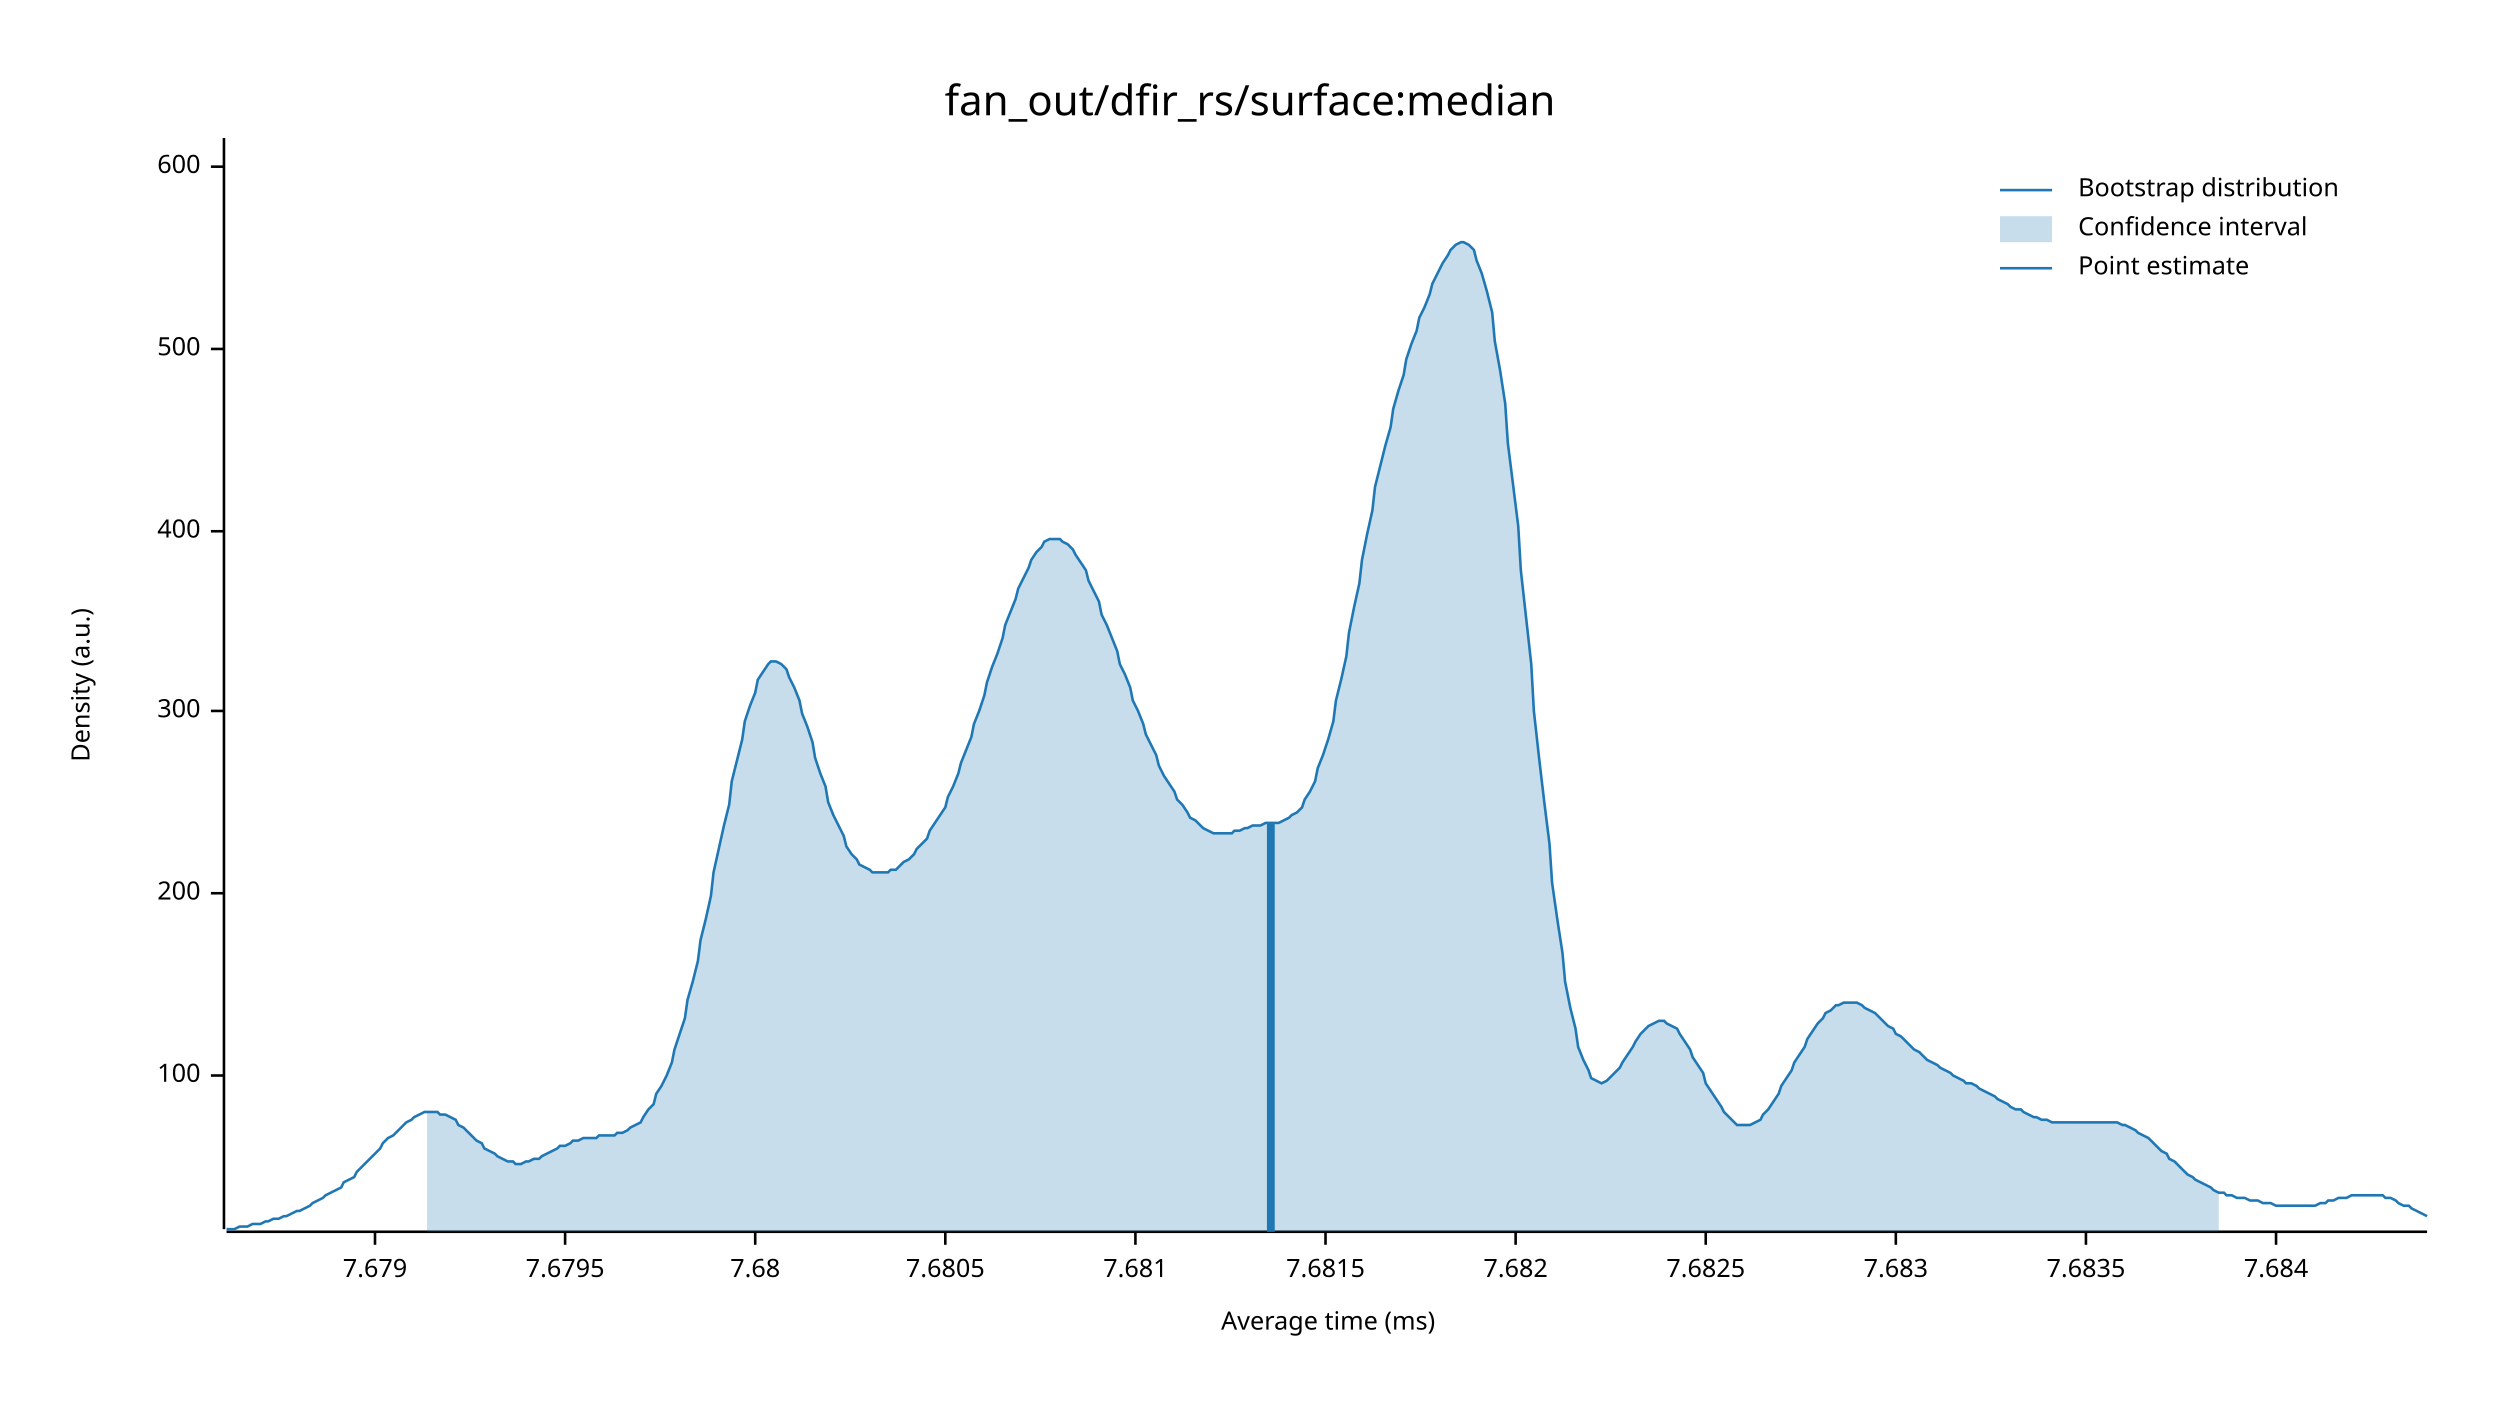
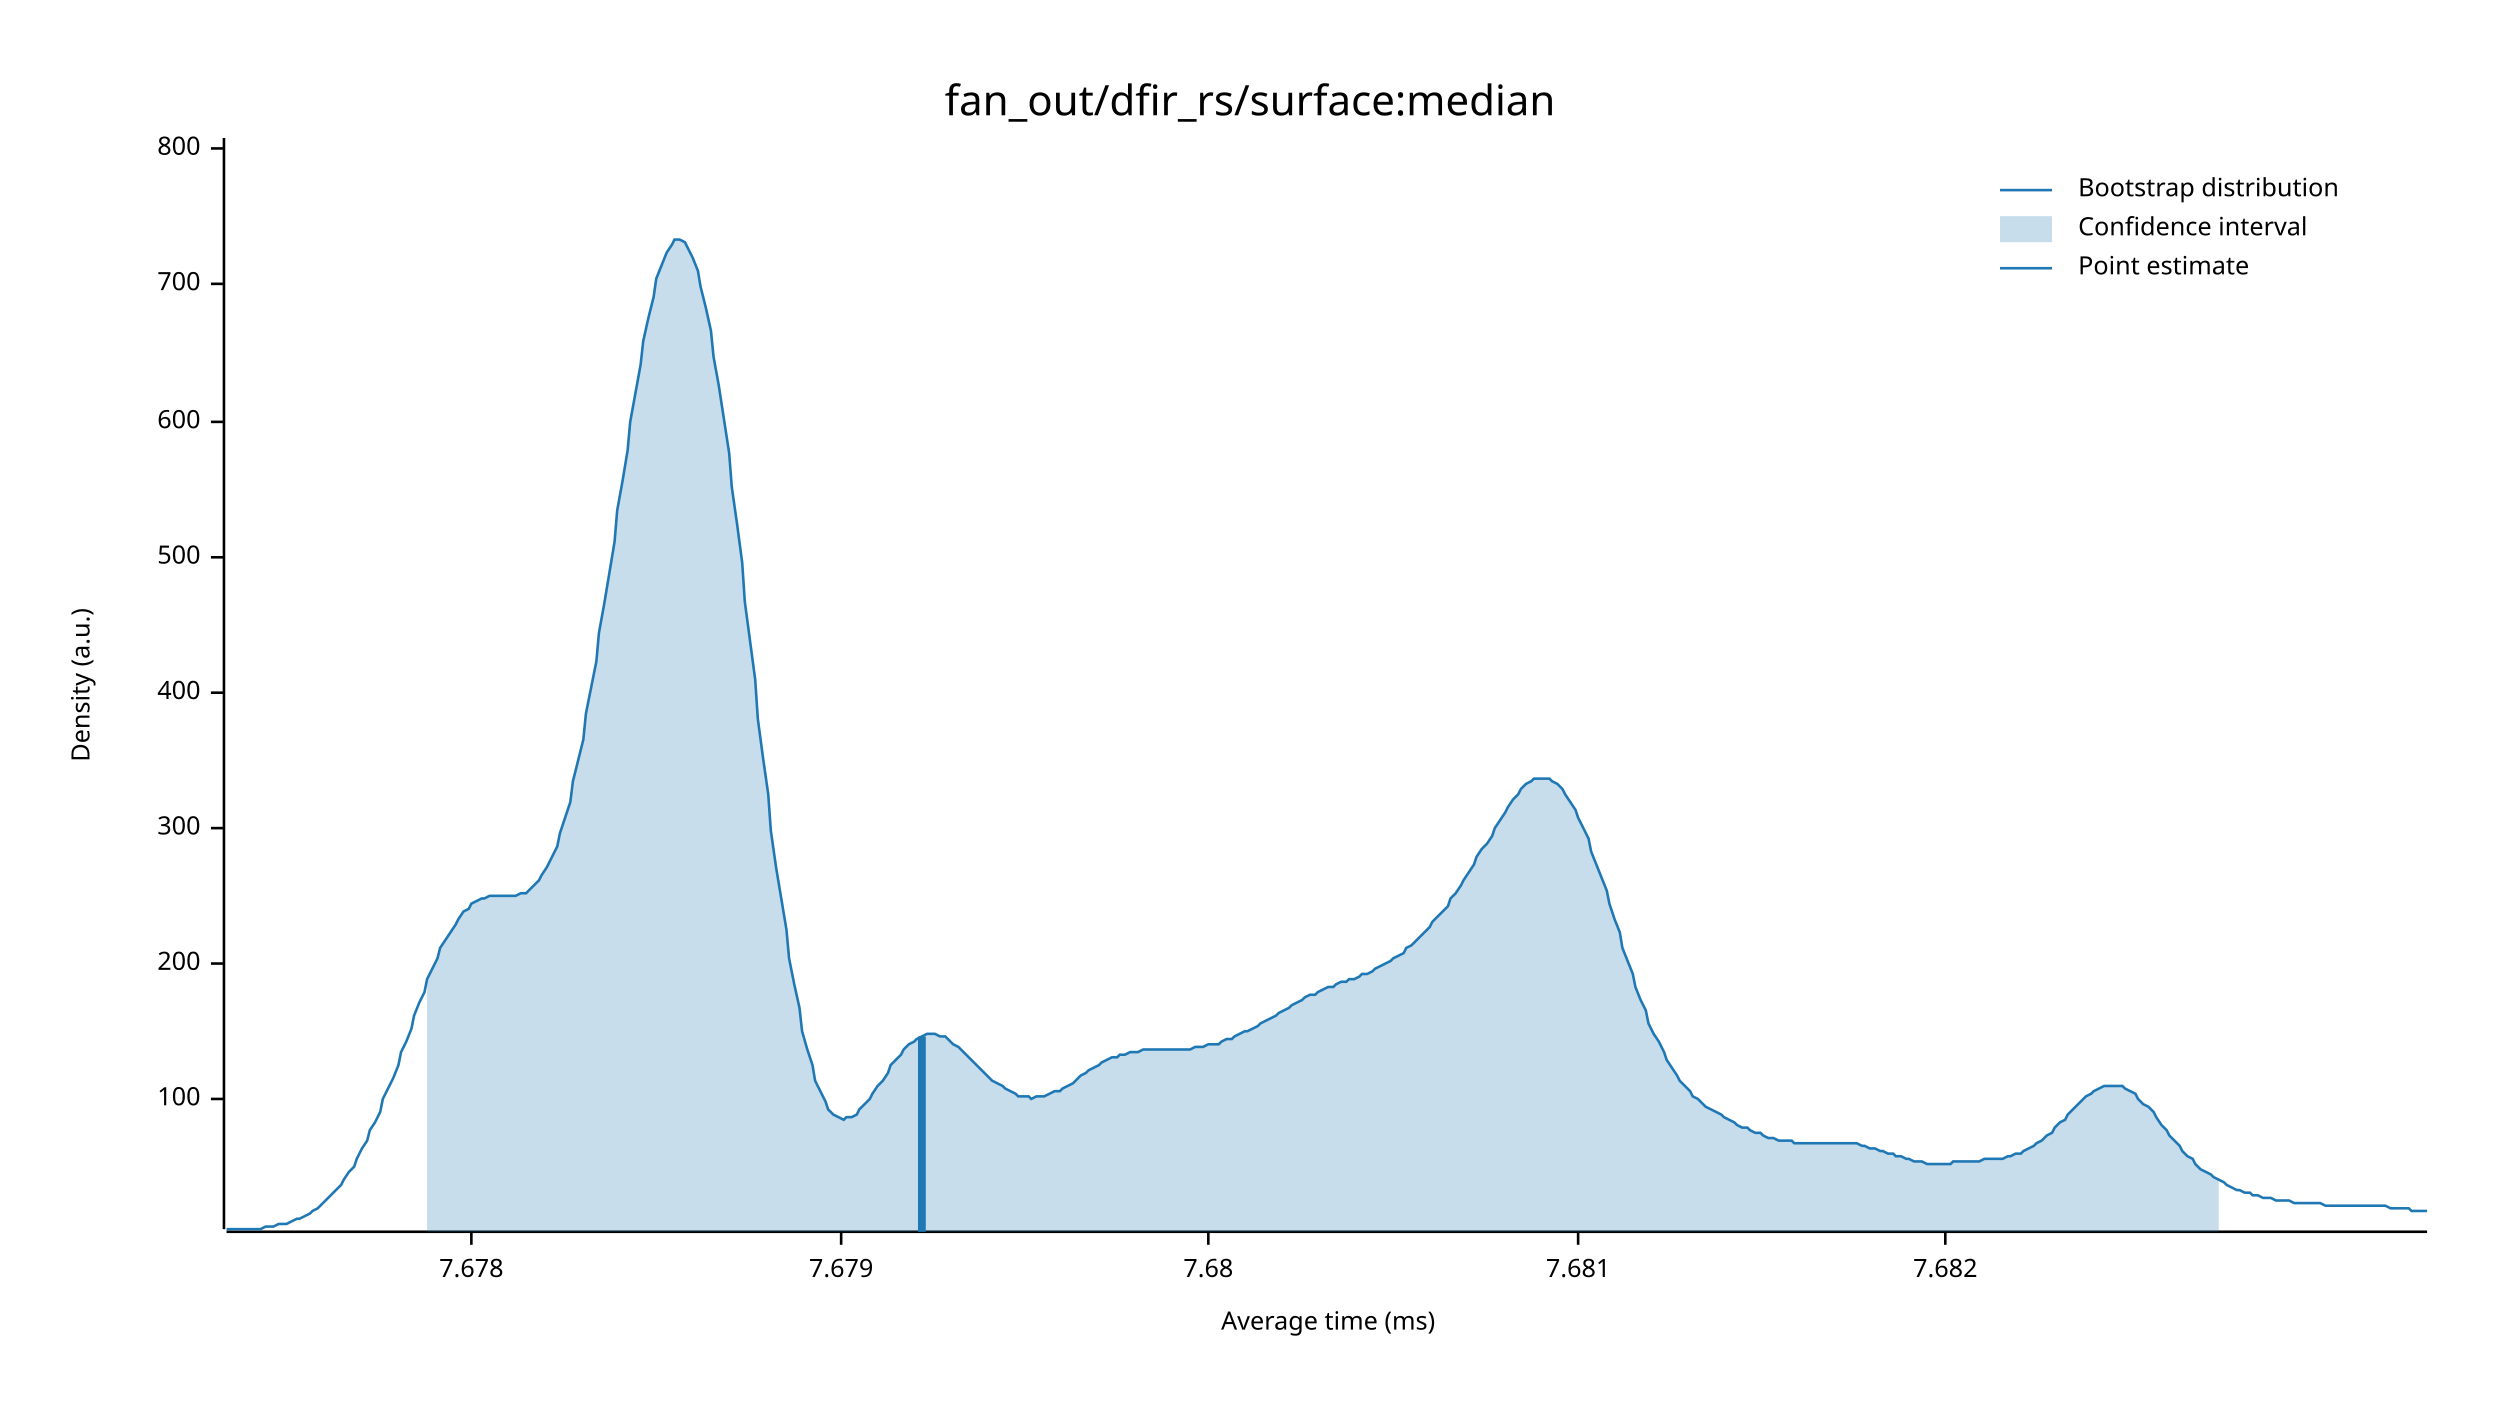
<svg xmlns="http://www.w3.org/2000/svg" width="960" height="540" viewBox="0 0 960 540">
  <text x="480" y="32" dy="0.76em" text-anchor="middle" font-family="sans-serif" font-size="16.129" opacity="1" fill="#000000">
fan_out/dfir_rs/surface:median
</text>
  <text x="27" y="263" dy="0.76em" text-anchor="middle" font-family="sans-serif" font-size="9.677" opacity="1" fill="#000000" transform="rotate(270, 27, 263)">
Density (a.u.)
</text>
  <text x="510" y="513" dy="-0.5ex" text-anchor="middle" font-family="sans-serif" font-size="9.677" opacity="1" fill="#000000">
Average time (ms)
</text>
  <polyline fill="none" opacity="1" stroke="#000000" stroke-width="1" points="86,53 86,472 " />
-   <text x="77" y="413" dy="0.5ex" text-anchor="end" font-family="sans-serif" font-size="9.677" opacity="1" fill="#000000">
+   <text x="77" y="422" dy="0.5ex" text-anchor="end" font-family="sans-serif" font-size="9.677" opacity="1" fill="#000000">
100
</text>
-   <polyline fill="none" opacity="1" stroke="#000000" stroke-width="1" points="81,413 86,413 " />
-   <text x="77" y="343" dy="0.5ex" text-anchor="end" font-family="sans-serif" font-size="9.677" opacity="1" fill="#000000">
+   <polyline fill="none" opacity="1" stroke="#000000" stroke-width="1" points="81,422 86,422 " />
+   <text x="77" y="370" dy="0.5ex" text-anchor="end" font-family="sans-serif" font-size="9.677" opacity="1" fill="#000000">
200
</text>
-   <polyline fill="none" opacity="1" stroke="#000000" stroke-width="1" points="81,343 86,343 " />
-   <text x="77" y="273" dy="0.5ex" text-anchor="end" font-family="sans-serif" font-size="9.677" opacity="1" fill="#000000">
+   <polyline fill="none" opacity="1" stroke="#000000" stroke-width="1" points="81,370 86,370 " />
+   <text x="77" y="318" dy="0.5ex" text-anchor="end" font-family="sans-serif" font-size="9.677" opacity="1" fill="#000000">
300
</text>
-   <polyline fill="none" opacity="1" stroke="#000000" stroke-width="1" points="81,273 86,273 " />
-   <text x="77" y="204" dy="0.5ex" text-anchor="end" font-family="sans-serif" font-size="9.677" opacity="1" fill="#000000">
+   <polyline fill="none" opacity="1" stroke="#000000" stroke-width="1" points="81,318 86,318 " />
+   <text x="77" y="266" dy="0.5ex" text-anchor="end" font-family="sans-serif" font-size="9.677" opacity="1" fill="#000000">
400
</text>
-   <polyline fill="none" opacity="1" stroke="#000000" stroke-width="1" points="81,204 86,204 " />
-   <text x="77" y="134" dy="0.5ex" text-anchor="end" font-family="sans-serif" font-size="9.677" opacity="1" fill="#000000">
+   <polyline fill="none" opacity="1" stroke="#000000" stroke-width="1" points="81,266 86,266 " />
+   <text x="77" y="214" dy="0.5ex" text-anchor="end" font-family="sans-serif" font-size="9.677" opacity="1" fill="#000000">
500
</text>
-   <polyline fill="none" opacity="1" stroke="#000000" stroke-width="1" points="81,134 86,134 " />
-   <text x="77" y="64" dy="0.5ex" text-anchor="end" font-family="sans-serif" font-size="9.677" opacity="1" fill="#000000">
+   <polyline fill="none" opacity="1" stroke="#000000" stroke-width="1" points="81,214 86,214 " />
+   <text x="77" y="162" dy="0.5ex" text-anchor="end" font-family="sans-serif" font-size="9.677" opacity="1" fill="#000000">
600
</text>
-   <polyline fill="none" opacity="1" stroke="#000000" stroke-width="1" points="81,64 86,64 " />
+   <polyline fill="none" opacity="1" stroke="#000000" stroke-width="1" points="81,162 86,162 " />
+   <text x="77" y="109" dy="0.5ex" text-anchor="end" font-family="sans-serif" font-size="9.677" opacity="1" fill="#000000">
+ 700
+ </text>
+   <polyline fill="none" opacity="1" stroke="#000000" stroke-width="1" points="81,109 86,109 " />
+   <text x="77" y="57" dy="0.5ex" text-anchor="end" font-family="sans-serif" font-size="9.677" opacity="1" fill="#000000">
+ 800
+ </text>
+   <polyline fill="none" opacity="1" stroke="#000000" stroke-width="1" points="81,57 86,57 " />
  <polyline fill="none" opacity="1" stroke="#000000" stroke-width="1" points="87,473 932,473 " />
-   <text x="144" y="483" dy="0.76em" text-anchor="middle" font-family="sans-serif" font-size="9.677" opacity="1" fill="#000000">
+   <text x="181" y="483" dy="0.76em" text-anchor="middle" font-family="sans-serif" font-size="9.677" opacity="1" fill="#000000">
+ 7.678
+ </text>
+   <polyline fill="none" opacity="1" stroke="#000000" stroke-width="1" points="181,473 181,478 " />
+   <text x="323" y="483" dy="0.76em" text-anchor="middle" font-family="sans-serif" font-size="9.677" opacity="1" fill="#000000">
7.679
</text>
-   <polyline fill="none" opacity="1" stroke="#000000" stroke-width="1" points="144,473 144,478 " />
-   <text x="217" y="483" dy="0.76em" text-anchor="middle" font-family="sans-serif" font-size="9.677" opacity="1" fill="#000000">
- 7.6795
- </text>
-   <polyline fill="none" opacity="1" stroke="#000000" stroke-width="1" points="217,473 217,478 " />
-   <text x="290" y="483" dy="0.76em" text-anchor="middle" font-family="sans-serif" font-size="9.677" opacity="1" fill="#000000">
+   <polyline fill="none" opacity="1" stroke="#000000" stroke-width="1" points="323,473 323,478 " />
+   <text x="464" y="483" dy="0.76em" text-anchor="middle" font-family="sans-serif" font-size="9.677" opacity="1" fill="#000000">
7.68
</text>
-   <polyline fill="none" opacity="1" stroke="#000000" stroke-width="1" points="290,473 290,478 " />
-   <text x="363" y="483" dy="0.76em" text-anchor="middle" font-family="sans-serif" font-size="9.677" opacity="1" fill="#000000">
- 7.6805
- </text>
-   <polyline fill="none" opacity="1" stroke="#000000" stroke-width="1" points="363,473 363,478 " />
-   <text x="436" y="483" dy="0.76em" text-anchor="middle" font-family="sans-serif" font-size="9.677" opacity="1" fill="#000000">
+   <polyline fill="none" opacity="1" stroke="#000000" stroke-width="1" points="464,473 464,478 " />
+   <text x="606" y="483" dy="0.76em" text-anchor="middle" font-family="sans-serif" font-size="9.677" opacity="1" fill="#000000">
7.681
</text>
-   <polyline fill="none" opacity="1" stroke="#000000" stroke-width="1" points="436,473 436,478 " />
-   <text x="509" y="483" dy="0.76em" text-anchor="middle" font-family="sans-serif" font-size="9.677" opacity="1" fill="#000000">
- 7.6815
- </text>
-   <polyline fill="none" opacity="1" stroke="#000000" stroke-width="1" points="509,473 509,478 " />
-   <text x="582" y="483" dy="0.76em" text-anchor="middle" font-family="sans-serif" font-size="9.677" opacity="1" fill="#000000">
+   <polyline fill="none" opacity="1" stroke="#000000" stroke-width="1" points="606,473 606,478 " />
+   <text x="747" y="483" dy="0.76em" text-anchor="middle" font-family="sans-serif" font-size="9.677" opacity="1" fill="#000000">
7.682
</text>
-   <polyline fill="none" opacity="1" stroke="#000000" stroke-width="1" points="582,473 582,478 " />
-   <text x="655" y="483" dy="0.76em" text-anchor="middle" font-family="sans-serif" font-size="9.677" opacity="1" fill="#000000">
- 7.6825
- </text>
-   <polyline fill="none" opacity="1" stroke="#000000" stroke-width="1" points="655,473 655,478 " />
-   <text x="728" y="483" dy="0.76em" text-anchor="middle" font-family="sans-serif" font-size="9.677" opacity="1" fill="#000000">
- 7.683
- </text>
-   <polyline fill="none" opacity="1" stroke="#000000" stroke-width="1" points="728,473 728,478 " />
-   <text x="801" y="483" dy="0.76em" text-anchor="middle" font-family="sans-serif" font-size="9.677" opacity="1" fill="#000000">
- 7.6835
- </text>
-   <polyline fill="none" opacity="1" stroke="#000000" stroke-width="1" points="801,473 801,478 " />
-   <text x="874" y="483" dy="0.76em" text-anchor="middle" font-family="sans-serif" font-size="9.677" opacity="1" fill="#000000">
- 7.684
- </text>
-   <polyline fill="none" opacity="1" stroke="#000000" stroke-width="1" points="874,473 874,478 " />
-   <polyline fill="none" opacity="1" stroke="#1F78B4" stroke-width="1" points="87,472 88,472 90,472 92,471 93,471 95,471 97,470 98,470 100,470 102,469 103,469 105,468 107,468 109,467 110,467 112,466 114,465 115,465 117,464 119,463 120,462 122,461 124,460 125,459 127,458 129,457 131,456 132,454 134,453 136,452 137,450 139,448 141,446 142,445 144,443 146,441 147,439 149,437 151,436 153,434 154,433 156,431 158,430 159,429 161,428 163,427 164,427 166,427 168,427 169,428 171,428 173,429 175,430 176,432 178,433 180,435 181,436 183,438 185,439 186,441 188,442 190,443 191,444 193,445 195,446 197,446 198,447 200,447 202,446 203,446 205,445 207,445 208,444 210,443 212,442 214,441 215,440 217,440 219,439 220,438 222,438 224,437 225,437 227,437 229,437 230,436 232,436 234,436 236,436 237,435 239,435 241,434 242,433 244,432 246,431 247,429 249,426 251,424 252,420 254,417 256,413 258,408 259,403 261,397 263,391 264,384 266,377 268,369 269,361 271,353 273,344 274,335 276,326 278,317 280,309 281,300 283,292 285,284 286,277 288,271 290,266 291,261 293,258 295,255 296,254 298,254 300,255 302,257 303,260 305,264 307,269 308,274 310,279 312,285 313,291 315,297 317,302 318,308 320,313 322,317 324,321 325,325 327,328 329,330 330,332 332,333 334,334 335,335 337,335 339,335 341,335 342,334 344,334 346,332 347,331 349,330 351,328 352,326 354,324 356,322 357,319 359,316 361,313 363,310 364,306 366,302 368,297 369,293 371,288 373,283 374,278 376,273 378,267 379,262 381,256 383,251 385,245 386,240 388,235 390,230 391,226 393,222 395,218 396,215 398,212 400,210 401,208 403,207 405,207 407,207 408,208 410,209 412,211 413,213 415,216 417,219 418,223 420,227 422,231 423,236 425,240 427,245 429,250 430,255 432,259 434,264 435,269 437,273 439,278 440,282 442,286 444,290 445,294 447,298 449,301 451,304 452,307 454,309 456,312 457,314 459,315 461,317 462,318 464,319 466,320 468,320 469,320 471,320 473,320 474,319 476,319 478,318 479,318 481,317 483,317 484,317 486,316 488,316 490,316 491,316 493,315 495,314 496,313 498,312 500,310 501,307 503,304 505,300 506,295 508,290 510,284 512,277 513,269 515,261 517,252 518,243 520,233 522,224 523,215 525,205 527,196 528,187 530,179 532,171 534,164 535,157 537,150 539,144 540,138 542,132 544,127 545,122 547,118 549,113 550,109 552,105 554,101 556,98 557,96 559,94 561,93 562,93 564,94 566,96 567,100 569,105 571,112 573,120 574,131 576,142 578,155 579,170 581,186 583,202 584,219 586,237 588,255 589,273 591,291 593,308 595,324 596,339 598,353 600,366 601,377 603,387 605,395 606,402 608,407 610,411 611,414 613,415 615,416 617,415 618,414 620,412 622,410 623,408 625,405 627,402 628,400 630,397 632,395 633,394 635,393 637,392 639,392 640,393 642,394 644,395 645,397 647,400 649,403 650,406 652,409 654,412 655,416 657,419 659,422 661,425 662,427 664,429 666,431 667,432 669,432 671,432 672,432 674,431 676,430 677,428 679,426 681,423 683,420 684,417 686,414 688,411 689,408 691,405 693,402 694,399 696,396 698,393 700,391 701,389 703,388 705,386 706,386 708,385 710,385 711,385 713,385 715,386 716,387 718,388 720,389 722,391 723,392 725,394 727,395 728,397 730,398 732,400 733,401 735,403 737,404 738,405 740,407 742,408 744,409 745,410 747,411 749,412 750,413 752,414 754,415 755,416 757,416 759,417 760,418 762,419 764,420 766,421 767,422 769,423 771,424 772,425 774,426 776,426 777,427 779,428 781,429 782,429 784,430 786,430 788,431 789,431 791,431 793,431 794,431 796,431 798,431 799,431 801,431 803,431 804,431 806,431 808,431 810,431 811,431 813,431 815,432 816,432 818,433 820,434 821,435 823,436 825,437 827,439 828,440 830,442 832,443 833,445 835,446 837,448 838,449 840,451 842,452 843,453 845,454 847,455 849,456 850,457 852,458 854,458 855,459 857,459 859,460 860,460 862,460 864,461 865,461 867,461 869,462 871,462 872,462 874,463 876,463 877,463 879,463 881,463 882,463 884,463 886,463 887,463 889,463 891,462 893,462 894,461 896,461 898,460 899,460 901,460 903,459 904,459 906,459 908,459 909,459 911,459 913,459 915,459 916,460 918,460 920,461 921,462 923,463 925,463 926,464 928,465 930,466 932,467 " />
-   <polygon opacity="0.25" fill="#1F78B4" points="164,427 166,427 168,427 169,428 171,428 173,429 175,430 176,432 178,433 180,435 181,436 183,438 185,439 186,441 188,442 190,443 191,444 193,445 195,446 197,446 198,447 200,447 202,446 203,446 205,445 207,445 208,444 210,443 212,442 214,441 215,440 217,440 219,439 220,438 222,438 224,437 225,437 227,437 229,437 230,436 232,436 234,436 236,436 237,435 239,435 241,434 242,433 244,432 246,431 247,429 249,426 251,424 252,420 254,417 256,413 258,408 259,403 261,397 263,391 264,384 266,377 268,369 269,361 271,353 273,344 274,335 276,326 278,317 280,309 281,300 283,292 285,284 286,277 288,271 290,266 291,261 293,258 295,255 296,254 298,254 300,255 302,257 303,260 305,264 307,269 308,274 310,279 312,285 313,291 315,297 317,302 318,308 320,313 322,317 324,321 325,325 327,328 329,330 330,332 332,333 334,334 335,335 337,335 339,335 341,335 342,334 344,334 346,332 347,331 349,330 351,328 352,326 354,324 356,322 357,319 359,316 361,313 363,310 364,306 366,302 368,297 369,293 371,288 373,283 374,278 376,273 378,267 379,262 381,256 383,251 385,245 386,240 388,235 390,230 391,226 393,222 395,218 396,215 398,212 400,210 401,208 403,207 405,207 407,207 408,208 410,209 412,211 413,213 415,216 417,219 418,223 420,227 422,231 423,236 425,240 427,245 429,250 430,255 432,259 434,264 435,269 437,273 439,278 440,282 442,286 444,290 445,294 447,298 449,301 451,304 452,307 454,309 456,312 457,314 459,315 461,317 462,318 464,319 466,320 468,320 469,320 471,320 473,320 474,319 476,319 478,318 479,318 481,317 483,317 484,317 486,316 488,316 490,316 491,316 493,315 495,314 496,313 498,312 500,310 501,307 503,304 505,300 506,295 508,290 510,284 512,277 513,269 515,261 517,252 518,243 520,233 522,224 523,215 525,205 527,196 528,187 530,179 532,171 534,164 535,157 537,150 539,144 540,138 542,132 544,127 545,122 547,118 549,113 550,109 552,105 554,101 556,98 557,96 559,94 561,93 562,93 564,94 566,96 567,100 569,105 571,112 573,120 574,131 576,142 578,155 579,170 581,186 583,202 584,219 586,237 588,255 589,273 591,291 593,308 595,324 596,339 598,353 600,366 601,377 603,387 605,395 606,402 608,407 610,411 611,414 613,415 615,416 617,415 618,414 620,412 622,410 623,408 625,405 627,402 628,400 630,397 632,395 633,394 635,393 637,392 639,392 640,393 642,394 644,395 645,397 647,400 649,403 650,406 652,409 654,412 655,416 657,419 659,422 661,425 662,427 664,429 666,431 667,432 669,432 671,432 672,432 674,431 676,430 677,428 679,426 681,423 683,420 684,417 686,414 688,411 689,408 691,405 693,402 694,399 696,396 698,393 700,391 701,389 703,388 705,386 706,386 708,385 710,385 711,385 713,385 715,386 716,387 718,388 720,389 722,391 723,392 725,394 727,395 728,397 730,398 732,400 733,401 735,403 737,404 738,405 740,407 742,408 744,409 745,410 747,411 749,412 750,413 752,414 754,415 755,416 757,416 759,417 760,418 762,419 764,420 766,421 767,422 769,423 771,424 772,425 774,426 776,426 777,427 779,428 781,429 782,429 784,430 786,430 788,431 789,431 791,431 793,431 794,431 796,431 798,431 799,431 801,431 803,431 804,431 806,431 808,431 810,431 811,431 813,431 815,432 816,432 818,433 820,434 821,435 823,436 825,437 827,439 828,440 830,442 832,443 833,445 835,446 837,448 838,449 840,451 842,452 843,453 845,454 847,455 849,456 850,457 852,458 852,473 164,473 " />
-   <polyline fill="none" opacity="1" stroke="#1F78B4" stroke-width="3" points="488,473 488,316 " />
+   <polyline fill="none" opacity="1" stroke="#000000" stroke-width="1" points="747,473 747,478 " />
+   <polyline fill="none" opacity="1" stroke="#1F78B4" stroke-width="1" points="87,472 88,472 90,472 92,472 93,472 95,472 97,472 98,472 100,472 102,471 103,471 105,471 107,470 109,470 110,470 112,469 114,468 115,468 117,467 119,466 120,465 122,464 124,462 125,461 127,459 129,457 131,455 132,453 134,450 136,448 137,445 139,441 141,438 142,434 144,431 146,427 147,422 149,418 151,414 153,409 154,404 156,400 158,395 159,390 161,385 163,381 164,376 166,372 168,368 169,364 171,361 173,358 175,355 176,353 178,350 180,349 181,347 183,346 185,345 186,345 188,344 190,344 191,344 193,344 195,344 197,344 198,344 200,343 202,343 203,342 205,340 207,338 208,336 210,333 212,329 214,325 215,320 217,314 219,308 220,300 222,292 224,284 225,274 227,264 229,254 230,243 232,232 234,220 236,208 237,196 239,185 241,173 242,162 244,151 246,140 247,131 249,122 251,114 252,107 254,102 256,97 258,94 259,92 261,92 263,93 264,95 266,99 268,104 269,110 271,118 273,127 274,137 276,148 278,161 280,174 281,187 283,201 285,216 286,231 288,246 290,261 291,276 293,291 295,305 296,319 298,333 300,345 302,357 303,368 305,378 307,387 308,396 310,403 312,409 313,415 315,419 317,423 318,426 320,428 322,429 324,430 325,429 327,429 329,428 330,426 332,424 334,422 335,420 337,417 339,415 341,412 342,409 344,407 346,405 347,403 349,401 351,400 352,399 354,398 356,397 357,397 359,397 361,398 363,398 364,399 366,401 368,402 369,403 371,405 373,407 374,408 376,410 378,412 379,413 381,415 383,416 385,417 386,418 388,419 390,420 391,421 393,421 395,421 396,422 398,421 400,421 401,421 403,420 405,419 407,419 408,418 410,417 412,416 413,415 415,413 417,412 418,411 420,410 422,409 423,408 425,407 427,406 429,406 430,405 432,405 434,404 435,404 437,404 439,403 440,403 442,403 444,403 445,403 447,403 449,403 451,403 452,403 454,403 456,403 457,403 459,402 461,402 462,402 464,401 466,401 468,401 469,400 471,399 473,399 474,398 476,397 478,396 479,396 481,395 483,394 484,393 486,392 488,391 490,390 491,389 493,388 495,387 496,386 498,385 500,384 501,383 503,382 505,382 506,381 508,380 510,379 512,379 513,378 515,377 517,377 518,376 520,376 522,375 523,374 525,374 527,373 528,372 530,371 532,370 534,369 535,368 537,367 539,366 540,364 542,363 544,361 545,360 547,358 549,356 550,354 552,352 554,350 556,348 557,345 559,343 561,340 562,338 564,335 566,332 567,329 569,326 571,324 573,321 574,318 576,315 578,312 579,310 581,307 583,305 584,303 586,301 588,300 589,299 591,299 593,299 595,299 596,300 598,301 600,303 601,305 603,308 605,311 606,314 608,318 610,322 611,327 613,332 615,337 617,342 618,347 620,353 622,358 623,364 625,369 627,374 628,379 630,384 632,388 633,393 635,397 637,400 639,404 640,407 642,410 644,413 645,415 647,417 649,419 650,421 652,422 654,424 655,425 657,426 659,427 661,428 662,429 664,430 666,431 667,432 669,433 671,433 672,434 674,435 676,435 677,436 679,437 681,437 683,438 684,438 686,438 688,438 689,439 691,439 693,439 694,439 696,439 698,439 700,439 701,439 703,439 705,439 706,439 708,439 710,439 711,439 713,439 715,440 716,440 718,441 720,441 722,442 723,442 725,443 727,443 728,444 730,444 732,445 733,445 735,446 737,446 738,446 740,447 742,447 744,447 745,447 747,447 749,447 750,446 752,446 754,446 755,446 757,446 759,446 760,446 762,445 764,445 766,445 767,445 769,445 771,444 772,444 774,443 776,443 777,442 779,441 781,440 782,439 784,438 786,436 788,435 789,433 791,431 793,430 794,428 796,426 798,424 799,423 801,421 803,420 804,419 806,418 808,417 810,417 811,417 813,417 815,417 816,418 818,419 820,420 821,422 823,424 825,425 827,427 828,429 830,432 832,434 833,436 835,438 837,440 838,442 840,444 842,445 843,447 845,449 847,450 849,451 850,452 852,453 854,454 855,455 857,456 859,457 860,457 862,458 864,458 865,459 867,459 869,460 871,460 872,460 874,461 876,461 877,461 879,461 881,462 882,462 884,462 886,462 887,462 889,462 891,462 893,463 894,463 896,463 898,463 899,463 901,463 903,463 904,463 906,463 908,463 909,463 911,463 913,463 915,463 916,463 918,464 920,464 921,464 923,464 925,464 926,465 928,465 930,465 932,465 " />
+   <polygon opacity="0.25" fill="#1F78B4" points="164,376 166,372 168,368 169,364 171,361 173,358 175,355 176,353 178,350 180,349 181,347 183,346 185,345 186,345 188,344 190,344 191,344 193,344 195,344 197,344 198,344 200,343 202,343 203,342 205,340 207,338 208,336 210,333 212,329 214,325 215,320 217,314 219,308 220,300 222,292 224,284 225,274 227,264 229,254 230,243 232,232 234,220 236,208 237,196 239,185 241,173 242,162 244,151 246,140 247,131 249,122 251,114 252,107 254,102 256,97 258,94 259,92 261,92 263,93 264,95 266,99 268,104 269,110 271,118 273,127 274,137 276,148 278,161 280,174 281,187 283,201 285,216 286,231 288,246 290,261 291,276 293,291 295,305 296,319 298,333 300,345 302,357 303,368 305,378 307,387 308,396 310,403 312,409 313,415 315,419 317,423 318,426 320,428 322,429 324,430 325,429 327,429 329,428 330,426 332,424 334,422 335,420 337,417 339,415 341,412 342,409 344,407 346,405 347,403 349,401 351,400 352,399 354,398 356,397 357,397 359,397 361,398 363,398 364,399 366,401 368,402 369,403 371,405 373,407 374,408 376,410 378,412 379,413 381,415 383,416 385,417 386,418 388,419 390,420 391,421 393,421 395,421 396,422 398,421 400,421 401,421 403,420 405,419 407,419 408,418 410,417 412,416 413,415 415,413 417,412 418,411 420,410 422,409 423,408 425,407 427,406 429,406 430,405 432,405 434,404 435,404 437,404 439,403 440,403 442,403 444,403 445,403 447,403 449,403 451,403 452,403 454,403 456,403 457,403 459,402 461,402 462,402 464,401 466,401 468,401 469,400 471,399 473,399 474,398 476,397 478,396 479,396 481,395 483,394 484,393 486,392 488,391 490,390 491,389 493,388 495,387 496,386 498,385 500,384 501,383 503,382 505,382 506,381 508,380 510,379 512,379 513,378 515,377 517,377 518,376 520,376 522,375 523,374 525,374 527,373 528,372 530,371 532,370 534,369 535,368 537,367 539,366 540,364 542,363 544,361 545,360 547,358 549,356 550,354 552,352 554,350 556,348 557,345 559,343 561,340 562,338 564,335 566,332 567,329 569,326 571,324 573,321 574,318 576,315 578,312 579,310 581,307 583,305 584,303 586,301 588,300 589,299 591,299 593,299 595,299 596,300 598,301 600,303 601,305 603,308 605,311 606,314 608,318 610,322 611,327 613,332 615,337 617,342 618,347 620,353 622,358 623,364 625,369 627,374 628,379 630,384 632,388 633,393 635,397 637,400 639,404 640,407 642,410 644,413 645,415 647,417 649,419 650,421 652,422 654,424 655,425 657,426 659,427 661,428 662,429 664,430 666,431 667,432 669,433 671,433 672,434 674,435 676,435 677,436 679,437 681,437 683,438 684,438 686,438 688,438 689,439 691,439 693,439 694,439 696,439 698,439 700,439 701,439 703,439 705,439 706,439 708,439 710,439 711,439 713,439 715,440 716,440 718,441 720,441 722,442 723,442 725,443 727,443 728,444 730,444 732,445 733,445 735,446 737,446 738,446 740,447 742,447 744,447 745,447 747,447 749,447 750,446 752,446 754,446 755,446 757,446 759,446 760,446 762,445 764,445 766,445 767,445 769,445 771,444 772,444 774,443 776,443 777,442 779,441 781,440 782,439 784,438 786,436 788,435 789,433 791,431 793,430 794,428 796,426 798,424 799,423 801,421 803,420 804,419 806,418 808,417 810,417 811,417 813,417 815,417 816,418 818,419 820,420 821,422 823,424 825,425 827,427 828,429 830,432 832,434 833,436 835,438 837,440 838,442 840,444 842,445 843,447 845,449 847,450 849,451 850,452 852,453 852,473 164,473 " />
+   <polyline fill="none" opacity="1" stroke="#1F78B4" stroke-width="3" points="354,473 354,398 " />
  <text x="798" y="68" dy="0.76em" text-anchor="start" font-family="sans-serif" font-size="9.677" opacity="1" fill="#000000">
Bootstrap distribution
</text>
  <text x="798" y="83" dy="0.76em" text-anchor="start" font-family="sans-serif" font-size="9.677" opacity="1" fill="#000000">
Confidence interval
</text>
  <text x="798" y="98" dy="0.76em" text-anchor="start" font-family="sans-serif" font-size="9.677" opacity="1" fill="#000000">
Point estimate
</text>
  <polyline fill="none" opacity="1" stroke="#1F78B4" stroke-width="1" points="768,73 788,73 " />
  <rect x="768" y="83" width="20" height="10" opacity="0.25" fill="#1F78B4" stroke="none" />
  <polyline fill="none" opacity="1" stroke="#1F78B4" stroke-width="1" points="768,103 788,103 " />
</svg>
